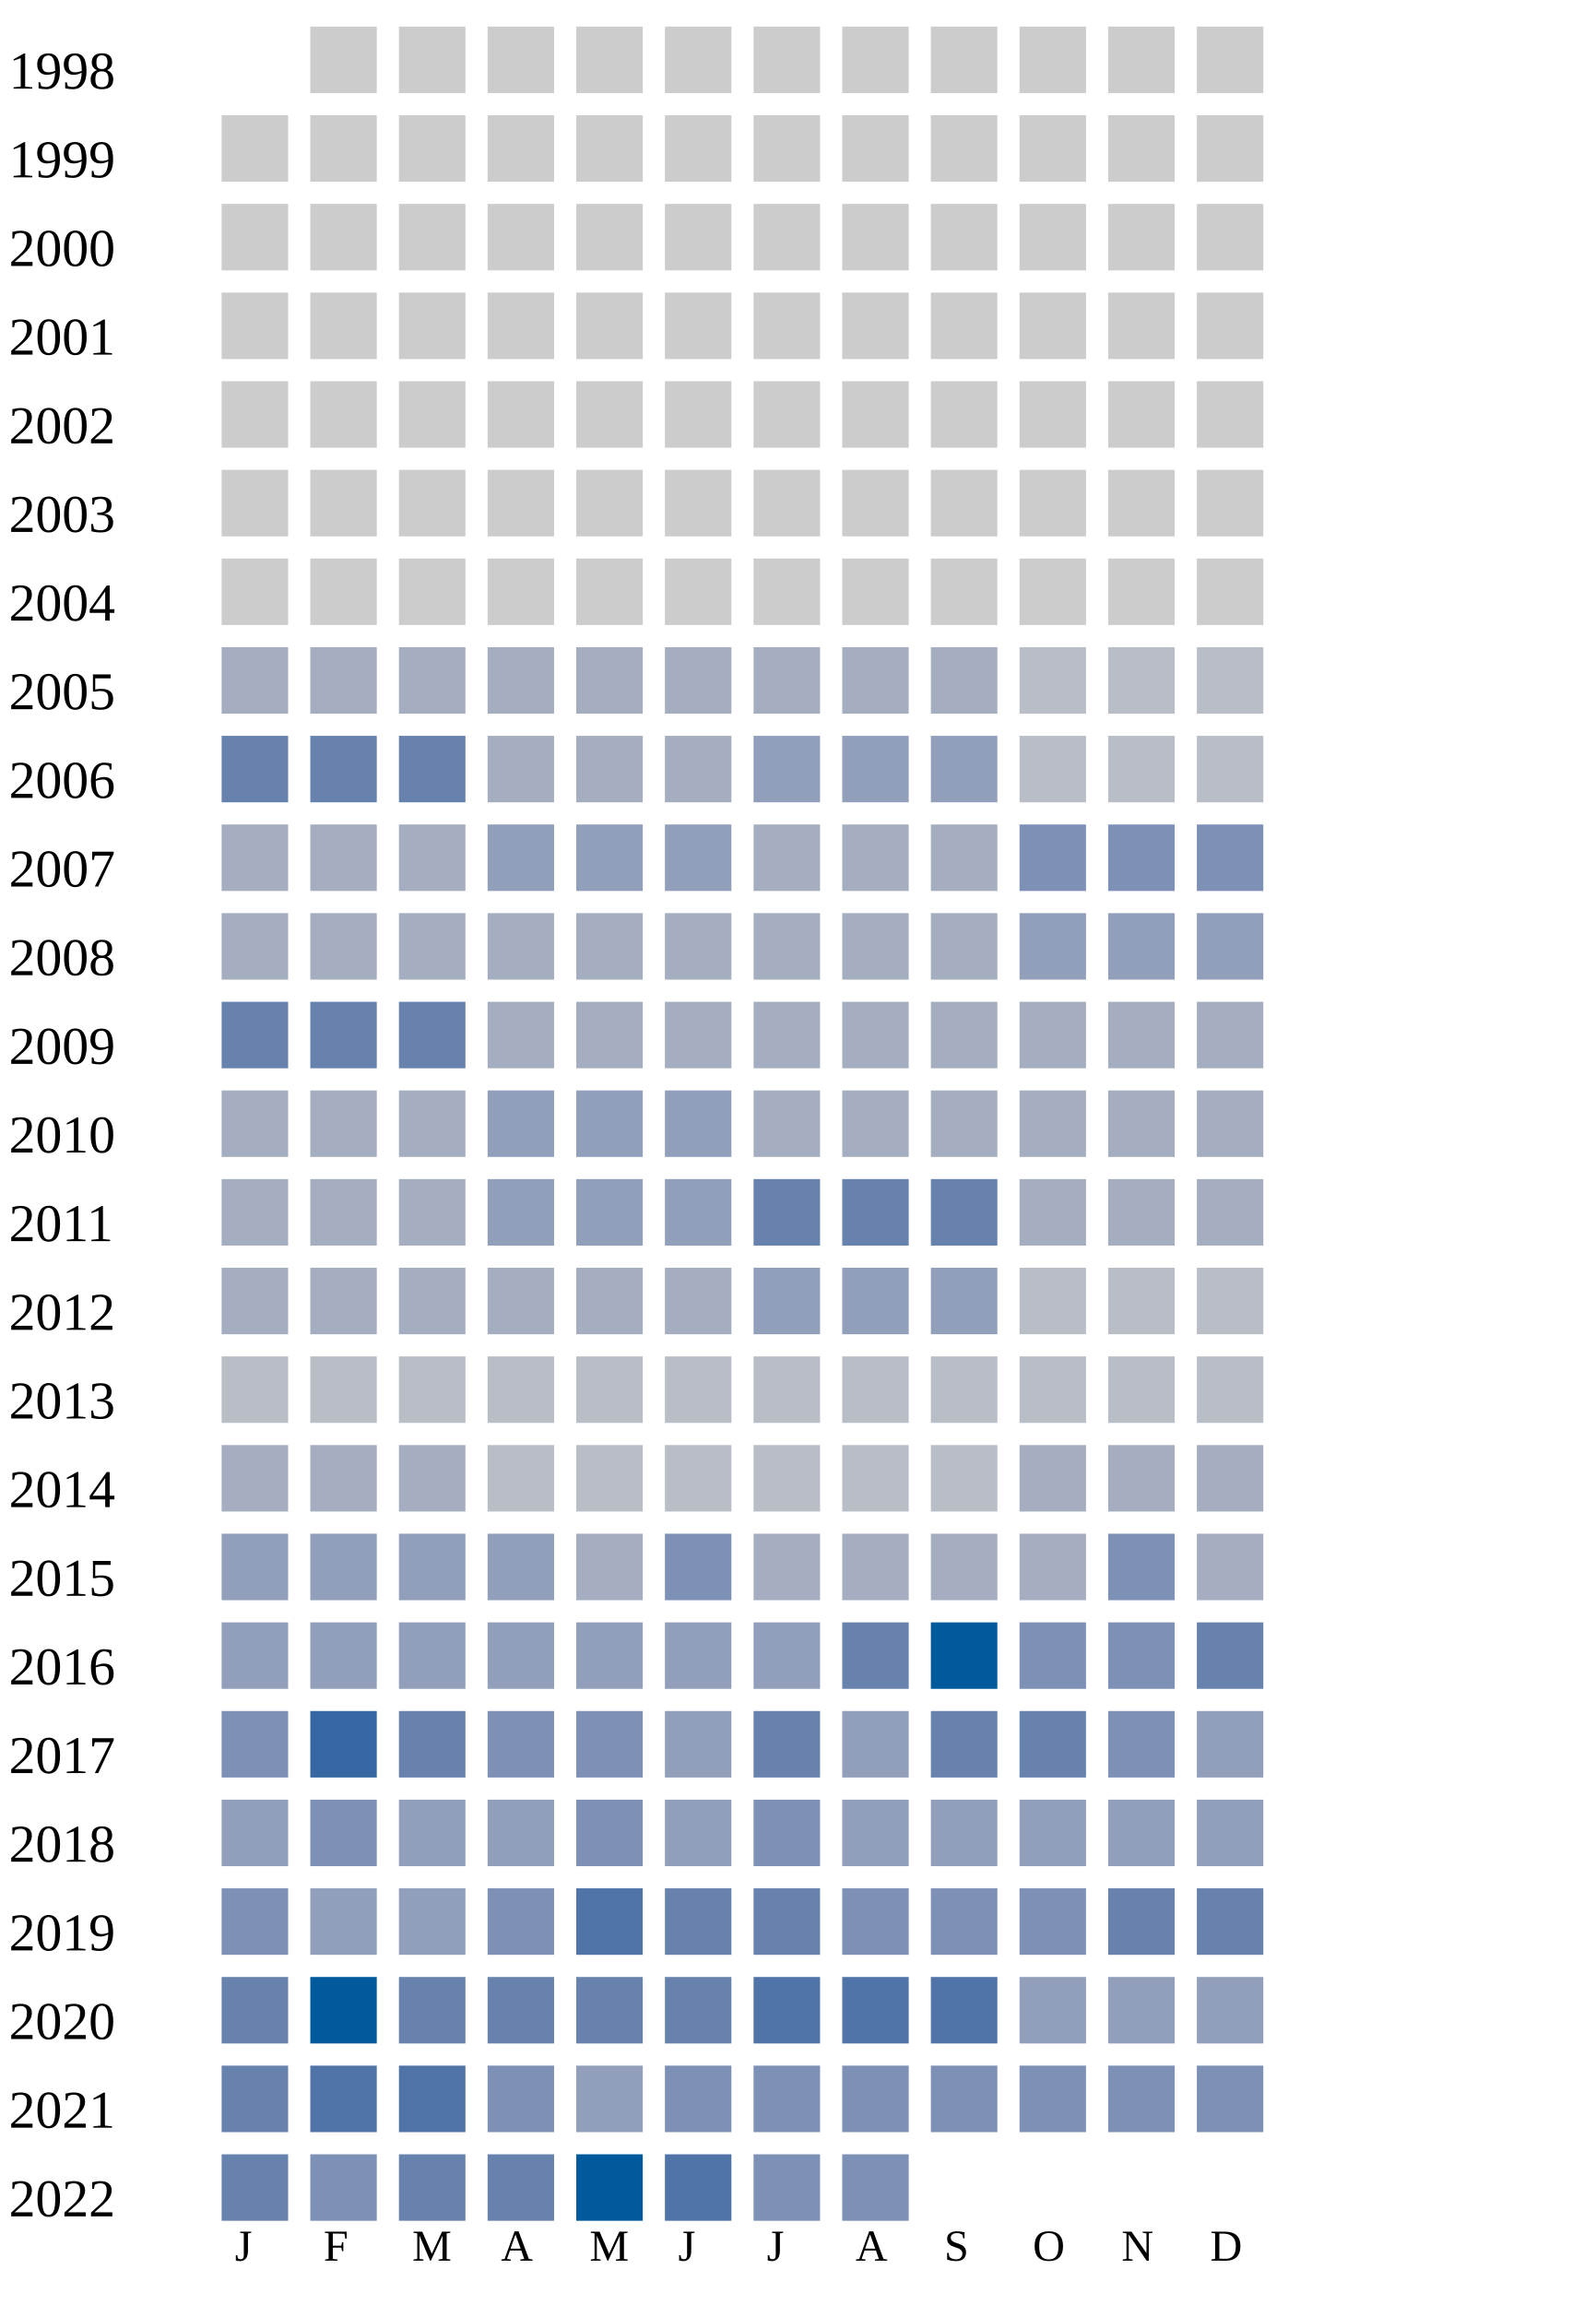
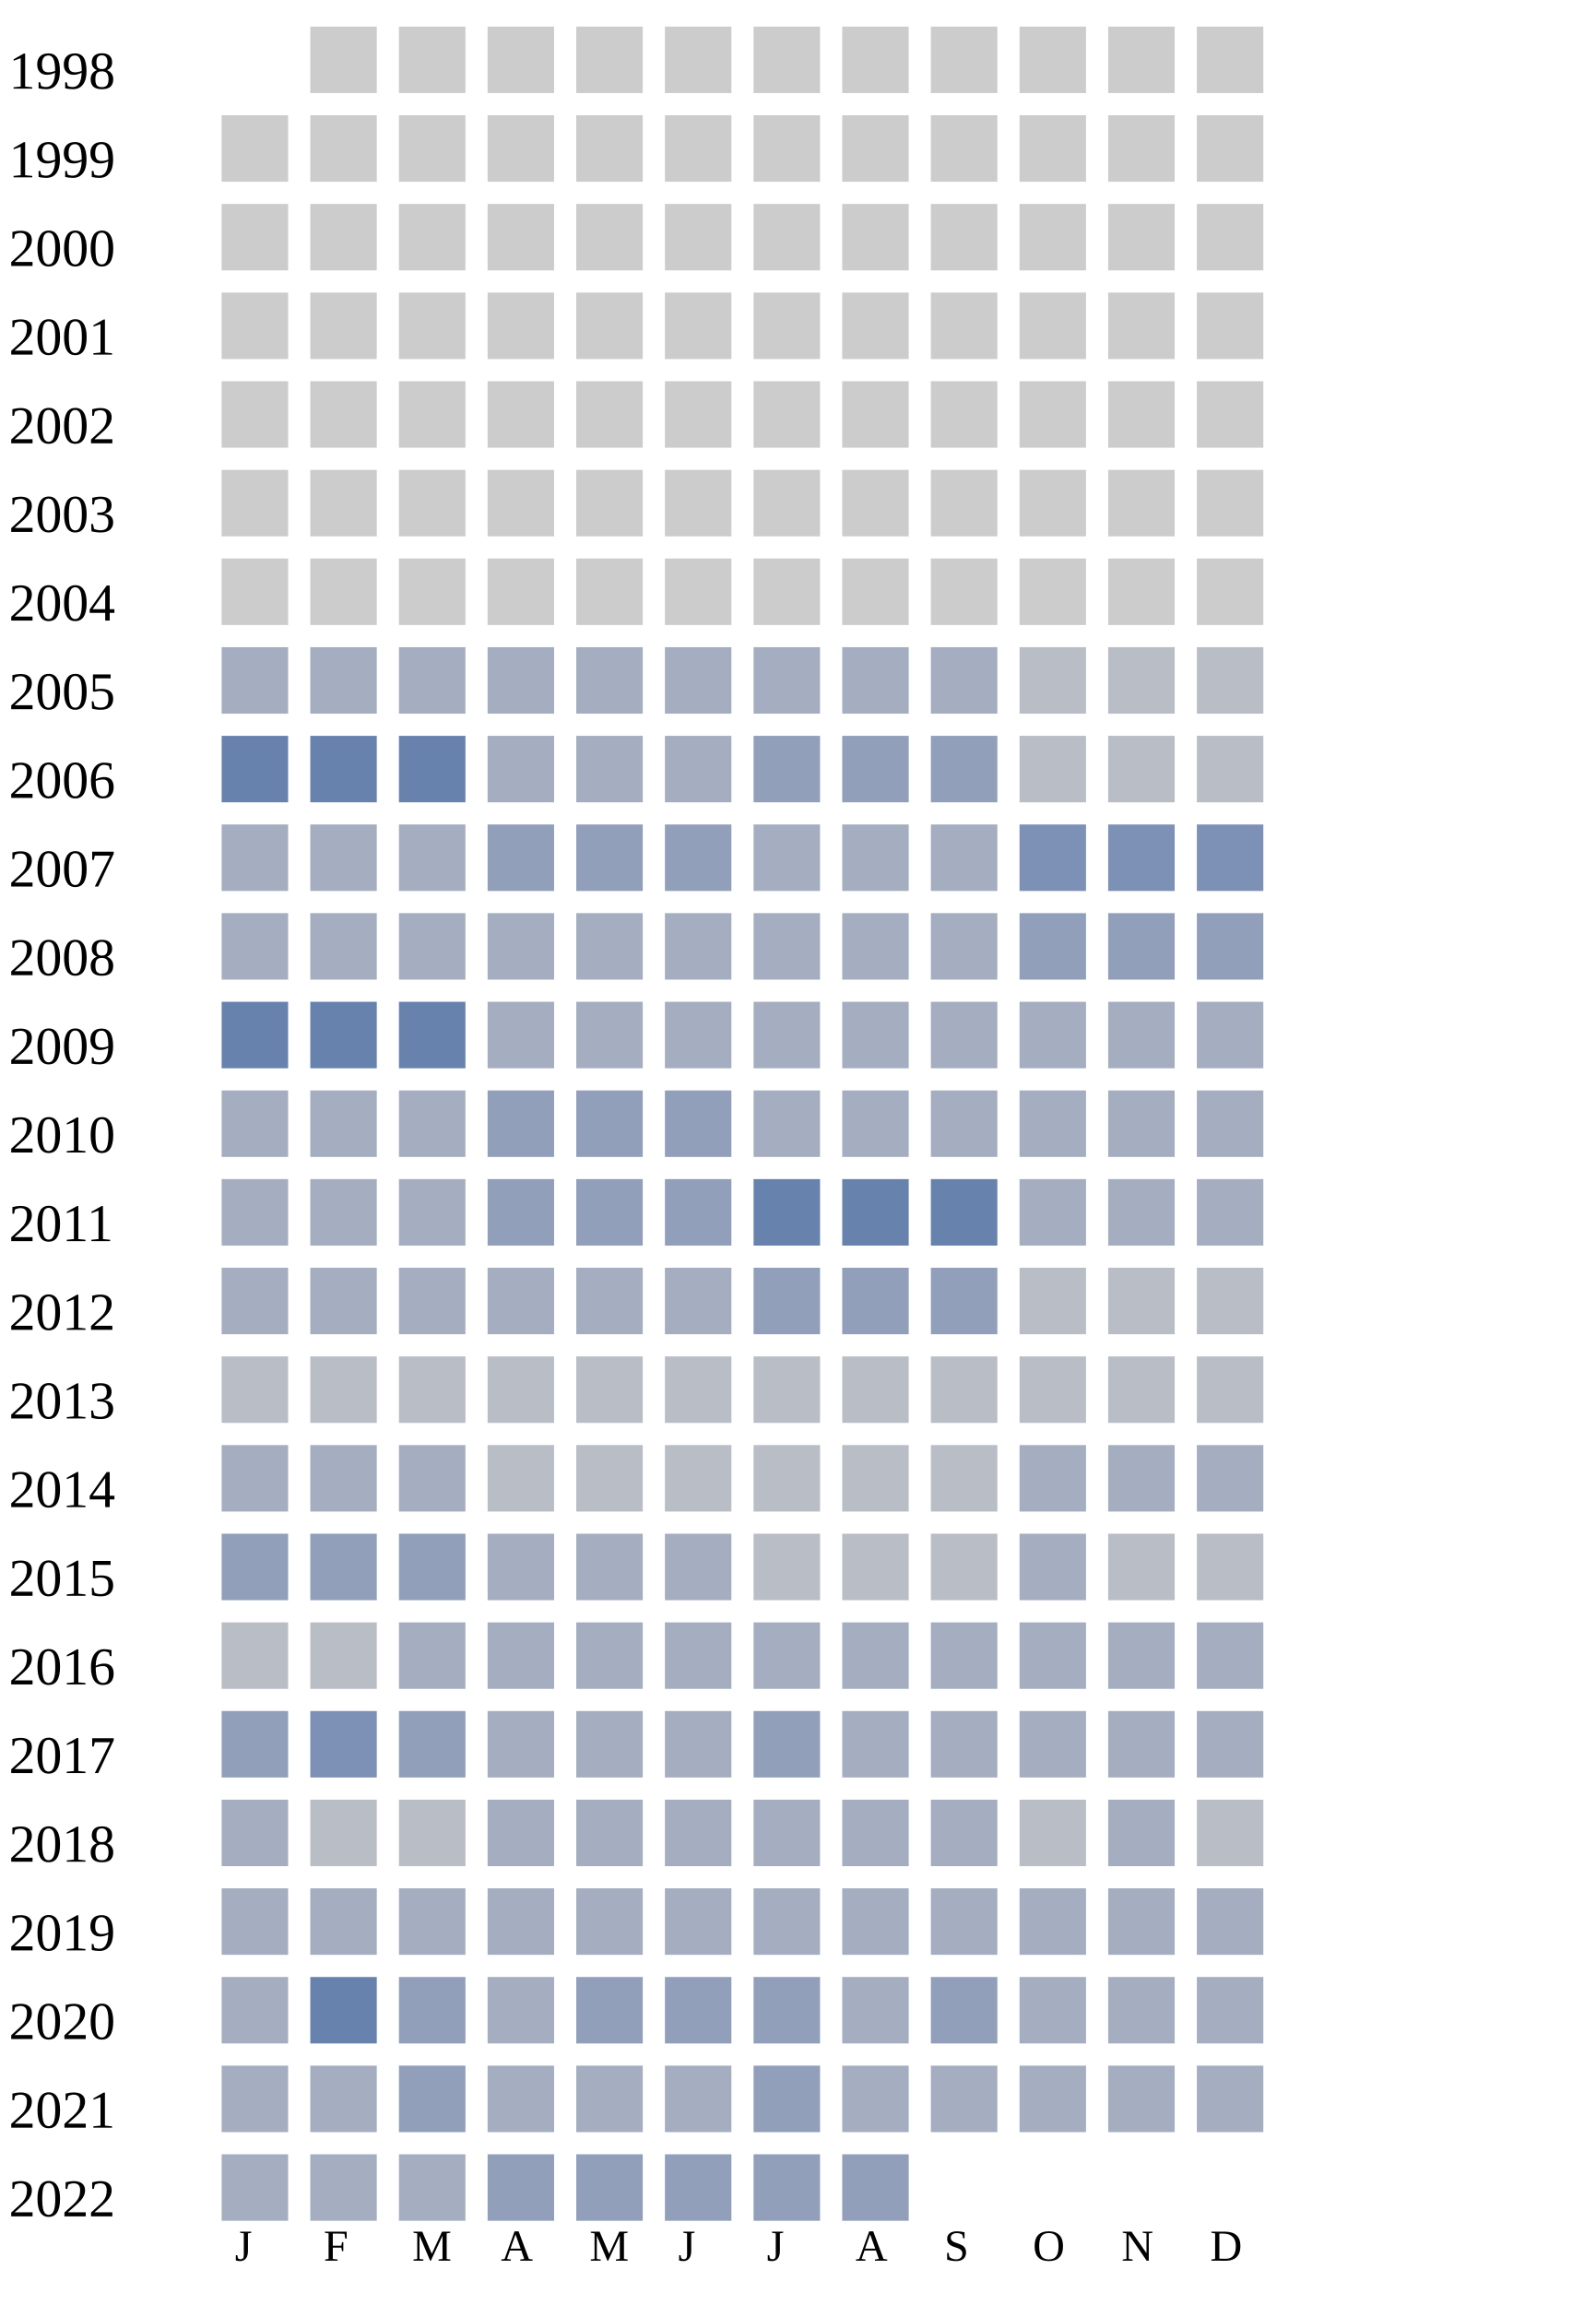
<svg xmlns="http://www.w3.org/2000/svg" width="360" height="520">
  <g transform="translate(0 0)">
    <text x="2" y="20">1998</text>
    <rect x="70" y="6" width="15" height="15" fill="#cccccc" />
    <rect x="90" y="6" width="15" height="15" fill="#cccccc" />
    <rect x="110" y="6" width="15" height="15" fill="#cccccc" />
    <rect x="130" y="6" width="15" height="15" fill="#cccccc" />
    <rect x="150" y="6" width="15" height="15" fill="#cccccc" />
    <rect x="170" y="6" width="15" height="15" fill="#cccccc" />
    <rect x="190" y="6" width="15" height="15" fill="#cccccc" />
    <rect x="210" y="6" width="15" height="15" fill="#cccccc" />
    <rect x="230" y="6" width="15" height="15" fill="#cccccc" />
    <rect x="250" y="6" width="15" height="15" fill="#cccccc" />
    <rect x="270" y="6" width="15" height="15" fill="#cccccc" />
  </g>
  <g transform="translate(0 20)">
    <text x="2" y="20">1999</text>
    <rect x="50" y="6" width="15" height="15" fill="#cccccc" />
    <rect x="70" y="6" width="15" height="15" fill="#cccccc" />
    <rect x="90" y="6" width="15" height="15" fill="#cccccc" />
    <rect x="110" y="6" width="15" height="15" fill="#cccccc" />
    <rect x="130" y="6" width="15" height="15" fill="#cccccc" />
    <rect x="150" y="6" width="15" height="15" fill="#cccccc" />
    <rect x="170" y="6" width="15" height="15" fill="#cccccc" />
    <rect x="190" y="6" width="15" height="15" fill="#cccccc" />
    <rect x="210" y="6" width="15" height="15" fill="#cccccc" />
    <rect x="230" y="6" width="15" height="15" fill="#cccccc" />
    <rect x="250" y="6" width="15" height="15" fill="#cccccc" />
    <rect x="270" y="6" width="15" height="15" fill="#cccccc" />
  </g>
  <g transform="translate(0 40)">
    <text x="2" y="20">2000</text>
    <rect x="50" y="6" width="15" height="15" fill="#cccccc" />
    <rect x="70" y="6" width="15" height="15" fill="#cccccc" />
    <rect x="90" y="6" width="15" height="15" fill="#cccccc" />
    <rect x="110" y="6" width="15" height="15" fill="#cccccc" />
    <rect x="130" y="6" width="15" height="15" fill="#cccccc" />
    <rect x="150" y="6" width="15" height="15" fill="#cccccc" />
    <rect x="170" y="6" width="15" height="15" fill="#cccccc" />
    <rect x="190" y="6" width="15" height="15" fill="#cccccc" />
    <rect x="210" y="6" width="15" height="15" fill="#cccccc" />
    <rect x="230" y="6" width="15" height="15" fill="#cccccc" />
    <rect x="250" y="6" width="15" height="15" fill="#cccccc" />
    <rect x="270" y="6" width="15" height="15" fill="#cccccc" />
  </g>
  <g transform="translate(0 60)">
    <text x="2" y="20">2001</text>
    <rect x="50" y="6" width="15" height="15" fill="#cccccc" />
    <rect x="70" y="6" width="15" height="15" fill="#cccccc" />
    <rect x="90" y="6" width="15" height="15" fill="#cccccc" />
    <rect x="110" y="6" width="15" height="15" fill="#cccccc" />
    <rect x="130" y="6" width="15" height="15" fill="#cccccc" />
    <rect x="150" y="6" width="15" height="15" fill="#cccccc" />
    <rect x="170" y="6" width="15" height="15" fill="#cccccc" />
    <rect x="190" y="6" width="15" height="15" fill="#cccccc" />
    <rect x="210" y="6" width="15" height="15" fill="#cccccc" />
    <rect x="230" y="6" width="15" height="15" fill="#cccccc" />
    <rect x="250" y="6" width="15" height="15" fill="#cccccc" />
    <rect x="270" y="6" width="15" height="15" fill="#cccccc" />
  </g>
  <g transform="translate(0 80)">
    <text x="2" y="20">2002</text>
    <rect x="50" y="6" width="15" height="15" fill="#cccccc" />
    <rect x="70" y="6" width="15" height="15" fill="#cccccc" />
    <rect x="90" y="6" width="15" height="15" fill="#cccccc" />
    <rect x="110" y="6" width="15" height="15" fill="#cccccc" />
    <rect x="130" y="6" width="15" height="15" fill="#cccccc" />
    <rect x="150" y="6" width="15" height="15" fill="#cccccc" />
    <rect x="170" y="6" width="15" height="15" fill="#cccccc" />
    <rect x="190" y="6" width="15" height="15" fill="#cccccc" />
    <rect x="210" y="6" width="15" height="15" fill="#cccccc" />
    <rect x="230" y="6" width="15" height="15" fill="#cccccc" />
    <rect x="250" y="6" width="15" height="15" fill="#cccccc" />
    <rect x="270" y="6" width="15" height="15" fill="#cccccc" />
  </g>
  <g transform="translate(0 100)">
    <text x="2" y="20">2003</text>
    <rect x="50" y="6" width="15" height="15" fill="#cccccc" />
    <rect x="70" y="6" width="15" height="15" fill="#cccccc" />
    <rect x="90" y="6" width="15" height="15" fill="#cccccc" />
    <rect x="110" y="6" width="15" height="15" fill="#cccccc" />
    <rect x="130" y="6" width="15" height="15" fill="#cccccc" />
    <rect x="150" y="6" width="15" height="15" fill="#cccccc" />
    <rect x="170" y="6" width="15" height="15" fill="#cccccc" />
    <rect x="190" y="6" width="15" height="15" fill="#cccccc" />
    <rect x="210" y="6" width="15" height="15" fill="#cccccc" />
    <rect x="230" y="6" width="15" height="15" fill="#cccccc" />
    <rect x="250" y="6" width="15" height="15" fill="#cccccc" />
    <rect x="270" y="6" width="15" height="15" fill="#cccccc" />
  </g>
  <g transform="translate(0 120)">
    <text x="2" y="20">2004</text>
    <rect x="50" y="6" width="15" height="15" fill="#cccccc" />
    <rect x="70" y="6" width="15" height="15" fill="#cccccc" />
    <rect x="90" y="6" width="15" height="15" fill="#cccccc" />
    <rect x="110" y="6" width="15" height="15" fill="#cccccc" />
    <rect x="130" y="6" width="15" height="15" fill="#cccccc" />
    <rect x="150" y="6" width="15" height="15" fill="#cccccc" />
    <rect x="170" y="6" width="15" height="15" fill="#cccccc" />
    <rect x="190" y="6" width="15" height="15" fill="#cccccc" />
    <rect x="210" y="6" width="15" height="15" fill="#cccccc" />
    <rect x="230" y="6" width="15" height="15" fill="#cccccc" />
    <rect x="250" y="6" width="15" height="15" fill="#cccccc" />
    <rect x="270" y="6" width="15" height="15" fill="#cccccc" />
  </g>
  <g transform="translate(0 140)">
    <text x="2" y="20">2005</text>
    <rect x="50" y="6" width="15" height="15" fill="#a5aec0" />
    <rect x="70" y="6" width="15" height="15" fill="#a5aec0" />
    <rect x="90" y="6" width="15" height="15" fill="#a5aec0" />
    <rect x="110" y="6" width="15" height="15" fill="#a5aec0" />
    <rect x="130" y="6" width="15" height="15" fill="#a5aec0" />
    <rect x="150" y="6" width="15" height="15" fill="#a5aec0" />
    <rect x="170" y="6" width="15" height="15" fill="#a5aec0" />
    <rect x="190" y="6" width="15" height="15" fill="#a5aec0" />
    <rect x="210" y="6" width="15" height="15" fill="#a5aec0" />
    <rect x="230" y="6" width="15" height="15" fill="#b9bdc6" />
    <rect x="250" y="6" width="15" height="15" fill="#b9bdc6" />
    <rect x="270" y="6" width="15" height="15" fill="#b9bdc6" />
  </g>
  <g transform="translate(0 160)">
    <text x="2" y="20">2006</text>
    <rect x="50" y="6" width="15" height="15" fill="#6882ae" />
    <rect x="70" y="6" width="15" height="15" fill="#6882ae" />
    <rect x="90" y="6" width="15" height="15" fill="#6882ae" />
    <rect x="110" y="6" width="15" height="15" fill="#a5aec0" />
    <rect x="130" y="6" width="15" height="15" fill="#a5aec0" />
    <rect x="150" y="6" width="15" height="15" fill="#a5aec0" />
    <rect x="170" y="6" width="15" height="15" fill="#919fba" />
    <rect x="190" y="6" width="15" height="15" fill="#919fba" />
    <rect x="210" y="6" width="15" height="15" fill="#919fba" />
    <rect x="230" y="6" width="15" height="15" fill="#b9bdc6" />
    <rect x="250" y="6" width="15" height="15" fill="#b9bdc6" />
    <rect x="270" y="6" width="15" height="15" fill="#b9bdc6" />
  </g>
  <g transform="translate(0 180)">
    <text x="2" y="20">2007</text>
    <rect x="50" y="6" width="15" height="15" fill="#a5aec0" />
    <rect x="70" y="6" width="15" height="15" fill="#a5aec0" />
    <rect x="90" y="6" width="15" height="15" fill="#a5aec0" />
    <rect x="110" y="6" width="15" height="15" fill="#919fba" />
    <rect x="130" y="6" width="15" height="15" fill="#919fba" />
    <rect x="150" y="6" width="15" height="15" fill="#919fba" />
    <rect x="170" y="6" width="15" height="15" fill="#a5aec0" />
    <rect x="190" y="6" width="15" height="15" fill="#a5aec0" />
    <rect x="210" y="6" width="15" height="15" fill="#a5aec0" />
    <rect x="230" y="6" width="15" height="15" fill="#7d90b5" />
    <rect x="250" y="6" width="15" height="15" fill="#7d90b5" />
    <rect x="270" y="6" width="15" height="15" fill="#7d90b5" />
  </g>
  <g transform="translate(0 200)">
    <text x="2" y="20">2008</text>
    <rect x="50" y="6" width="15" height="15" fill="#a5aec0" />
    <rect x="70" y="6" width="15" height="15" fill="#a5aec0" />
    <rect x="90" y="6" width="15" height="15" fill="#a5aec0" />
    <rect x="110" y="6" width="15" height="15" fill="#a5aec0" />
    <rect x="130" y="6" width="15" height="15" fill="#a5aec0" />
    <rect x="150" y="6" width="15" height="15" fill="#a5aec0" />
    <rect x="170" y="6" width="15" height="15" fill="#a5aec0" />
    <rect x="190" y="6" width="15" height="15" fill="#a5aec0" />
    <rect x="210" y="6" width="15" height="15" fill="#a5aec0" />
    <rect x="230" y="6" width="15" height="15" fill="#919fba" />
    <rect x="250" y="6" width="15" height="15" fill="#919fba" />
    <rect x="270" y="6" width="15" height="15" fill="#919fba" />
  </g>
  <g transform="translate(0 220)">
    <text x="2" y="20">2009</text>
    <rect x="50" y="6" width="15" height="15" fill="#6882ae" />
    <rect x="70" y="6" width="15" height="15" fill="#6882ae" />
    <rect x="90" y="6" width="15" height="15" fill="#6882ae" />
    <rect x="110" y="6" width="15" height="15" fill="#a5aec0" />
    <rect x="130" y="6" width="15" height="15" fill="#a5aec0" />
    <rect x="150" y="6" width="15" height="15" fill="#a5aec0" />
    <rect x="170" y="6" width="15" height="15" fill="#a5aec0" />
    <rect x="190" y="6" width="15" height="15" fill="#a5aec0" />
    <rect x="210" y="6" width="15" height="15" fill="#a5aec0" />
    <rect x="230" y="6" width="15" height="15" fill="#a5aec0" />
    <rect x="250" y="6" width="15" height="15" fill="#a5aec0" />
    <rect x="270" y="6" width="15" height="15" fill="#a5aec0" />
  </g>
  <g transform="translate(0 240)">
    <text x="2" y="20">2010</text>
    <rect x="50" y="6" width="15" height="15" fill="#a5aec0" />
    <rect x="70" y="6" width="15" height="15" fill="#a5aec0" />
    <rect x="90" y="6" width="15" height="15" fill="#a5aec0" />
    <rect x="110" y="6" width="15" height="15" fill="#919fba" />
    <rect x="130" y="6" width="15" height="15" fill="#919fba" />
    <rect x="150" y="6" width="15" height="15" fill="#919fba" />
    <rect x="170" y="6" width="15" height="15" fill="#a5aec0" />
    <rect x="190" y="6" width="15" height="15" fill="#a5aec0" />
    <rect x="210" y="6" width="15" height="15" fill="#a5aec0" />
    <rect x="230" y="6" width="15" height="15" fill="#a5aec0" />
    <rect x="250" y="6" width="15" height="15" fill="#a5aec0" />
    <rect x="270" y="6" width="15" height="15" fill="#a5aec0" />
  </g>
  <g transform="translate(0 260)">
    <text x="2" y="20">2011</text>
    <rect x="50" y="6" width="15" height="15" fill="#a5aec0" />
    <rect x="70" y="6" width="15" height="15" fill="#a5aec0" />
    <rect x="90" y="6" width="15" height="15" fill="#a5aec0" />
    <rect x="110" y="6" width="15" height="15" fill="#919fba" />
    <rect x="130" y="6" width="15" height="15" fill="#919fba" />
    <rect x="150" y="6" width="15" height="15" fill="#919fba" />
    <rect x="170" y="6" width="15" height="15" fill="#6882ae" />
    <rect x="190" y="6" width="15" height="15" fill="#6882ae" />
    <rect x="210" y="6" width="15" height="15" fill="#6882ae" />
    <rect x="230" y="6" width="15" height="15" fill="#a5aec0" />
    <rect x="250" y="6" width="15" height="15" fill="#a5aec0" />
    <rect x="270" y="6" width="15" height="15" fill="#a5aec0" />
  </g>
  <g transform="translate(0 280)">
    <text x="2" y="20">2012</text>
    <rect x="50" y="6" width="15" height="15" fill="#a5aec0" />
    <rect x="70" y="6" width="15" height="15" fill="#a5aec0" />
    <rect x="90" y="6" width="15" height="15" fill="#a5aec0" />
    <rect x="110" y="6" width="15" height="15" fill="#a5aec0" />
    <rect x="130" y="6" width="15" height="15" fill="#a5aec0" />
    <rect x="150" y="6" width="15" height="15" fill="#a5aec0" />
    <rect x="170" y="6" width="15" height="15" fill="#919fba" />
    <rect x="190" y="6" width="15" height="15" fill="#919fba" />
    <rect x="210" y="6" width="15" height="15" fill="#919fba" />
    <rect x="230" y="6" width="15" height="15" fill="#b9bdc6" />
    <rect x="250" y="6" width="15" height="15" fill="#b9bdc6" />
    <rect x="270" y="6" width="15" height="15" fill="#b9bdc6" />
  </g>
  <g transform="translate(0 300)">
    <text x="2" y="20">2013</text>
    <rect x="50" y="6" width="15" height="15" fill="#b9bdc6" />
    <rect x="70" y="6" width="15" height="15" fill="#b9bdc6" />
    <rect x="90" y="6" width="15" height="15" fill="#b9bdc6" />
    <rect x="110" y="6" width="15" height="15" fill="#b9bdc6" />
    <rect x="130" y="6" width="15" height="15" fill="#b9bdc6" />
    <rect x="150" y="6" width="15" height="15" fill="#b9bdc6" />
    <rect x="170" y="6" width="15" height="15" fill="#b9bdc6" />
    <rect x="190" y="6" width="15" height="15" fill="#b9bdc6" />
    <rect x="210" y="6" width="15" height="15" fill="#b9bdc6" />
    <rect x="230" y="6" width="15" height="15" fill="#b9bdc6" />
    <rect x="250" y="6" width="15" height="15" fill="#b9bdc6" />
    <rect x="270" y="6" width="15" height="15" fill="#b9bdc6" />
  </g>
  <g transform="translate(0 320)">
    <text x="2" y="20">2014</text>
    <rect x="50" y="6" width="15" height="15" fill="#a5aec0" />
    <rect x="70" y="6" width="15" height="15" fill="#a5aec0" />
    <rect x="90" y="6" width="15" height="15" fill="#a5aec0" />
    <rect x="110" y="6" width="15" height="15" fill="#b9bdc6" />
    <rect x="130" y="6" width="15" height="15" fill="#b9bdc6" />
    <rect x="150" y="6" width="15" height="15" fill="#b9bdc6" />
    <rect x="170" y="6" width="15" height="15" fill="#b9bdc6" />
    <rect x="190" y="6" width="15" height="15" fill="#b9bdc6" />
    <rect x="210" y="6" width="15" height="15" fill="#b9bdc6" />
    <rect x="230" y="6" width="15" height="15" fill="#a5aec0" />
    <rect x="250" y="6" width="15" height="15" fill="#a5aec0" />
    <rect x="270" y="6" width="15" height="15" fill="#a5aec0" />
  </g>
  <g transform="translate(0 340)">
    <text x="2" y="20">2015</text>
    <rect x="50" y="6" width="15" height="15" fill="#919fba" />
    <rect x="70" y="6" width="15" height="15" fill="#919fba" />
    <rect x="90" y="6" width="15" height="15" fill="#919fba" />
-     <rect x="110" y="6" width="15" height="15" fill="#919fba" />
-     <rect x="130" y="6" width="15" height="15" fill="#a5aec0" />
-     <rect x="150" y="6" width="15" height="15" fill="#7d90b5" />
-     <rect x="170" y="6" width="15" height="15" fill="#a5aec0" />
-     <rect x="190" y="6" width="15" height="15" fill="#a5aec0" />
-     <rect x="210" y="6" width="15" height="15" fill="#a5aec0" />
-     <rect x="230" y="6" width="15" height="15" fill="#a5aec0" />
-     <rect x="250" y="6" width="15" height="15" fill="#7d90b5" />
-     <rect x="270" y="6" width="15" height="15" fill="#a5aec0" />
+     <rect x="110" y="6" width="15" height="15" fill="#a5aec0" />
+     <rect x="130" y="6" width="15" height="15" fill="#a5aec0" />
+     <rect x="150" y="6" width="15" height="15" fill="#a5aec0" />
+     <rect x="170" y="6" width="15" height="15" fill="#b9bdc6" />
+     <rect x="190" y="6" width="15" height="15" fill="#b9bdc6" />
+     <rect x="210" y="6" width="15" height="15" fill="#b9bdc6" />
+     <rect x="230" y="6" width="15" height="15" fill="#a5aec0" />
+     <rect x="250" y="6" width="15" height="15" fill="#b9bdc6" />
+     <rect x="270" y="6" width="15" height="15" fill="#b9bdc6" />
  </g>
  <g transform="translate(0 360)">
    <text x="2" y="20">2016</text>
-     <rect x="50" y="6" width="15" height="15" fill="#919fba" />
-     <rect x="70" y="6" width="15" height="15" fill="#919fba" />
-     <rect x="90" y="6" width="15" height="15" fill="#919fba" />
-     <rect x="110" y="6" width="15" height="15" fill="#919fba" />
-     <rect x="130" y="6" width="15" height="15" fill="#919fba" />
-     <rect x="150" y="6" width="15" height="15" fill="#919fba" />
-     <rect x="170" y="6" width="15" height="15" fill="#919fba" />
-     <rect x="190" y="6" width="15" height="15" fill="#6882ae" />
-     <rect x="210" y="6" width="15" height="15" fill="#005a9c" />
-     <rect x="230" y="6" width="15" height="15" fill="#7d90b5" />
-     <rect x="250" y="6" width="15" height="15" fill="#7d90b5" />
-     <rect x="270" y="6" width="15" height="15" fill="#6882ae" />
+     <rect x="50" y="6" width="15" height="15" fill="#b9bdc6" />
+     <rect x="70" y="6" width="15" height="15" fill="#b9bdc6" />
+     <rect x="90" y="6" width="15" height="15" fill="#a5aec0" />
+     <rect x="110" y="6" width="15" height="15" fill="#a5aec0" />
+     <rect x="130" y="6" width="15" height="15" fill="#a5aec0" />
+     <rect x="150" y="6" width="15" height="15" fill="#a5aec0" />
+     <rect x="170" y="6" width="15" height="15" fill="#a5aec0" />
+     <rect x="190" y="6" width="15" height="15" fill="#a5aec0" />
+     <rect x="210" y="6" width="15" height="15" fill="#a5aec0" />
+     <rect x="230" y="6" width="15" height="15" fill="#a5aec0" />
+     <rect x="250" y="6" width="15" height="15" fill="#a5aec0" />
+     <rect x="270" y="6" width="15" height="15" fill="#a5aec0" />
  </g>
  <g transform="translate(0 380)">
    <text x="2" y="20">2017</text>
-     <rect x="50" y="6" width="15" height="15" fill="#7d90b5" />
-     <rect x="70" y="6" width="15" height="15" fill="#3667a2" />
-     <rect x="90" y="6" width="15" height="15" fill="#6882ae" />
-     <rect x="110" y="6" width="15" height="15" fill="#7d90b5" />
-     <rect x="130" y="6" width="15" height="15" fill="#7d90b5" />
-     <rect x="150" y="6" width="15" height="15" fill="#919fba" />
-     <rect x="170" y="6" width="15" height="15" fill="#6882ae" />
-     <rect x="190" y="6" width="15" height="15" fill="#919fba" />
-     <rect x="210" y="6" width="15" height="15" fill="#6882ae" />
-     <rect x="230" y="6" width="15" height="15" fill="#6882ae" />
-     <rect x="250" y="6" width="15" height="15" fill="#7d90b5" />
-     <rect x="270" y="6" width="15" height="15" fill="#919fba" />
-   </g>
-   <g transform="translate(0 400)">
-     <text x="2" y="20">2018</text>
    <rect x="50" y="6" width="15" height="15" fill="#919fba" />
    <rect x="70" y="6" width="15" height="15" fill="#7d90b5" />
    <rect x="90" y="6" width="15" height="15" fill="#919fba" />
-     <rect x="110" y="6" width="15" height="15" fill="#919fba" />
-     <rect x="130" y="6" width="15" height="15" fill="#7d90b5" />
-     <rect x="150" y="6" width="15" height="15" fill="#919fba" />
-     <rect x="170" y="6" width="15" height="15" fill="#7d90b5" />
-     <rect x="190" y="6" width="15" height="15" fill="#919fba" />
-     <rect x="210" y="6" width="15" height="15" fill="#919fba" />
-     <rect x="230" y="6" width="15" height="15" fill="#919fba" />
-     <rect x="250" y="6" width="15" height="15" fill="#919fba" />
-     <rect x="270" y="6" width="15" height="15" fill="#919fba" />
+     <rect x="110" y="6" width="15" height="15" fill="#a5aec0" />
+     <rect x="130" y="6" width="15" height="15" fill="#a5aec0" />
+     <rect x="150" y="6" width="15" height="15" fill="#a5aec0" />
+     <rect x="170" y="6" width="15" height="15" fill="#919fba" />
+     <rect x="190" y="6" width="15" height="15" fill="#a5aec0" />
+     <rect x="210" y="6" width="15" height="15" fill="#a5aec0" />
+     <rect x="230" y="6" width="15" height="15" fill="#a5aec0" />
+     <rect x="250" y="6" width="15" height="15" fill="#a5aec0" />
+     <rect x="270" y="6" width="15" height="15" fill="#a5aec0" />
+   </g>
+   <g transform="translate(0 400)">
+     <text x="2" y="20">2018</text>
+     <rect x="50" y="6" width="15" height="15" fill="#a5aec0" />
+     <rect x="70" y="6" width="15" height="15" fill="#b9bdc6" />
+     <rect x="90" y="6" width="15" height="15" fill="#b9bdc6" />
+     <rect x="110" y="6" width="15" height="15" fill="#a5aec0" />
+     <rect x="130" y="6" width="15" height="15" fill="#a5aec0" />
+     <rect x="150" y="6" width="15" height="15" fill="#a5aec0" />
+     <rect x="170" y="6" width="15" height="15" fill="#a5aec0" />
+     <rect x="190" y="6" width="15" height="15" fill="#a5aec0" />
+     <rect x="210" y="6" width="15" height="15" fill="#a5aec0" />
+     <rect x="230" y="6" width="15" height="15" fill="#b9bdc6" />
+     <rect x="250" y="6" width="15" height="15" fill="#a5aec0" />
+     <rect x="270" y="6" width="15" height="15" fill="#b9bdc6" />
  </g>
  <g transform="translate(0 420)">
    <text x="2" y="20">2019</text>
-     <rect x="50" y="6" width="15" height="15" fill="#7d90b5" />
-     <rect x="70" y="6" width="15" height="15" fill="#919fba" />
-     <rect x="90" y="6" width="15" height="15" fill="#919fba" />
-     <rect x="110" y="6" width="15" height="15" fill="#7d90b5" />
-     <rect x="130" y="6" width="15" height="15" fill="#5174a8" />
-     <rect x="150" y="6" width="15" height="15" fill="#6882ae" />
-     <rect x="170" y="6" width="15" height="15" fill="#6882ae" />
-     <rect x="190" y="6" width="15" height="15" fill="#7d90b5" />
-     <rect x="210" y="6" width="15" height="15" fill="#7d90b5" />
-     <rect x="230" y="6" width="15" height="15" fill="#7d90b5" />
-     <rect x="250" y="6" width="15" height="15" fill="#6882ae" />
-     <rect x="270" y="6" width="15" height="15" fill="#6882ae" />
+     <rect x="50" y="6" width="15" height="15" fill="#a5aec0" />
+     <rect x="70" y="6" width="15" height="15" fill="#a5aec0" />
+     <rect x="90" y="6" width="15" height="15" fill="#a5aec0" />
+     <rect x="110" y="6" width="15" height="15" fill="#a5aec0" />
+     <rect x="130" y="6" width="15" height="15" fill="#a5aec0" />
+     <rect x="150" y="6" width="15" height="15" fill="#a5aec0" />
+     <rect x="170" y="6" width="15" height="15" fill="#a5aec0" />
+     <rect x="190" y="6" width="15" height="15" fill="#a5aec0" />
+     <rect x="210" y="6" width="15" height="15" fill="#a5aec0" />
+     <rect x="230" y="6" width="15" height="15" fill="#a5aec0" />
+     <rect x="250" y="6" width="15" height="15" fill="#a5aec0" />
+     <rect x="270" y="6" width="15" height="15" fill="#a5aec0" />
  </g>
  <g transform="translate(0 440)">
    <text x="2" y="20">2020</text>
-     <rect x="50" y="6" width="15" height="15" fill="#6882ae" />
-     <rect x="70" y="6" width="15" height="15" fill="#005a9c" />
-     <rect x="90" y="6" width="15" height="15" fill="#6882ae" />
-     <rect x="110" y="6" width="15" height="15" fill="#6882ae" />
-     <rect x="130" y="6" width="15" height="15" fill="#6882ae" />
-     <rect x="150" y="6" width="15" height="15" fill="#6882ae" />
-     <rect x="170" y="6" width="15" height="15" fill="#5174a8" />
-     <rect x="190" y="6" width="15" height="15" fill="#5174a8" />
-     <rect x="210" y="6" width="15" height="15" fill="#5174a8" />
-     <rect x="230" y="6" width="15" height="15" fill="#919fba" />
-     <rect x="250" y="6" width="15" height="15" fill="#919fba" />
-     <rect x="270" y="6" width="15" height="15" fill="#919fba" />
+     <rect x="50" y="6" width="15" height="15" fill="#a5aec0" />
+     <rect x="70" y="6" width="15" height="15" fill="#6882ae" />
+     <rect x="90" y="6" width="15" height="15" fill="#919fba" />
+     <rect x="110" y="6" width="15" height="15" fill="#a5aec0" />
+     <rect x="130" y="6" width="15" height="15" fill="#919fba" />
+     <rect x="150" y="6" width="15" height="15" fill="#919fba" />
+     <rect x="170" y="6" width="15" height="15" fill="#919fba" />
+     <rect x="190" y="6" width="15" height="15" fill="#a5aec0" />
+     <rect x="210" y="6" width="15" height="15" fill="#919fba" />
+     <rect x="230" y="6" width="15" height="15" fill="#a5aec0" />
+     <rect x="250" y="6" width="15" height="15" fill="#a5aec0" />
+     <rect x="270" y="6" width="15" height="15" fill="#a5aec0" />
  </g>
  <g transform="translate(0 460)">
    <text x="2" y="20">2021</text>
-     <rect x="50" y="6" width="15" height="15" fill="#6882ae" />
-     <rect x="70" y="6" width="15" height="15" fill="#5174a8" />
-     <rect x="90" y="6" width="15" height="15" fill="#5174a8" />
-     <rect x="110" y="6" width="15" height="15" fill="#7d90b5" />
-     <rect x="130" y="6" width="15" height="15" fill="#919fba" />
-     <rect x="150" y="6" width="15" height="15" fill="#7d90b5" />
-     <rect x="170" y="6" width="15" height="15" fill="#7d90b5" />
-     <rect x="190" y="6" width="15" height="15" fill="#7d90b5" />
-     <rect x="210" y="6" width="15" height="15" fill="#7d90b5" />
-     <rect x="230" y="6" width="15" height="15" fill="#7d90b5" />
-     <rect x="250" y="6" width="15" height="15" fill="#7d90b5" />
-     <rect x="270" y="6" width="15" height="15" fill="#7d90b5" />
+     <rect x="50" y="6" width="15" height="15" fill="#a5aec0" />
+     <rect x="70" y="6" width="15" height="15" fill="#a5aec0" />
+     <rect x="90" y="6" width="15" height="15" fill="#919fba" />
+     <rect x="110" y="6" width="15" height="15" fill="#a5aec0" />
+     <rect x="130" y="6" width="15" height="15" fill="#a5aec0" />
+     <rect x="150" y="6" width="15" height="15" fill="#a5aec0" />
+     <rect x="170" y="6" width="15" height="15" fill="#919fba" />
+     <rect x="190" y="6" width="15" height="15" fill="#a5aec0" />
+     <rect x="210" y="6" width="15" height="15" fill="#a5aec0" />
+     <rect x="230" y="6" width="15" height="15" fill="#a5aec0" />
+     <rect x="250" y="6" width="15" height="15" fill="#a5aec0" />
+     <rect x="270" y="6" width="15" height="15" fill="#a5aec0" />
  </g>
  <g transform="translate(0 480)">
    <text x="2" y="20">2022</text>
-     <rect x="50" y="6" width="15" height="15" fill="#6882ae" />
-     <rect x="70" y="6" width="15" height="15" fill="#7d90b5" />
-     <rect x="90" y="6" width="15" height="15" fill="#6882ae" />
-     <rect x="110" y="6" width="15" height="15" fill="#6882ae" />
-     <rect x="130" y="6" width="15" height="15" fill="#005a9c" />
-     <rect x="150" y="6" width="15" height="15" fill="#5174a8" />
-     <rect x="170" y="6" width="15" height="15" fill="#7d90b5" />
-     <rect x="190" y="6" width="15" height="15" fill="#7d90b5" />
+     <rect x="50" y="6" width="15" height="15" fill="#a5aec0" />
+     <rect x="70" y="6" width="15" height="15" fill="#a5aec0" />
+     <rect x="90" y="6" width="15" height="15" fill="#a5aec0" />
+     <rect x="110" y="6" width="15" height="15" fill="#919fba" />
+     <rect x="130" y="6" width="15" height="15" fill="#919fba" />
+     <rect x="150" y="6" width="15" height="15" fill="#919fba" />
+     <rect x="170" y="6" width="15" height="15" fill="#919fba" />
+     <rect x="190" y="6" width="15" height="15" fill="#919fba" />
  </g>
  <text style="font-size: 10px; text-align: center" x="53" y="510">J</text>
  <text style="font-size: 10px; text-align: center" x="73" y="510">F</text>
  <text style="font-size: 10px; text-align: center" x="93" y="510">M</text>
  <text style="font-size: 10px; text-align: center" x="113" y="510">A</text>
  <text style="font-size: 10px; text-align: center" x="133" y="510">M</text>
  <text style="font-size: 10px; text-align: center" x="153" y="510">J</text>
  <text style="font-size: 10px; text-align: center" x="173" y="510">J</text>
  <text style="font-size: 10px; text-align: center" x="193" y="510">A</text>
  <text style="font-size: 10px; text-align: center" x="213" y="510">S</text>
  <text style="font-size: 10px; text-align: center" x="233" y="510">O</text>
  <text style="font-size: 10px; text-align: center" x="253" y="510">N</text>
  <text style="font-size: 10px; text-align: center" x="273" y="510">D</text>
  <text style="font-size: 10px;" x="155" y="529">Less</text>
  <rect fill="#b9bdc6" width="10" height="10" x="180" y="520" />
  <rect fill="#919fba" width="10" height="10" x="195" y="520" />
  <rect fill="#6882ae" width="10" height="10" x="210" y="520" />
  <rect fill="#005a9c" width="10" height="10" x="225" y="520" />
  <text x="240" y="529" style="font-size: 10px;">More</text>
</svg>
